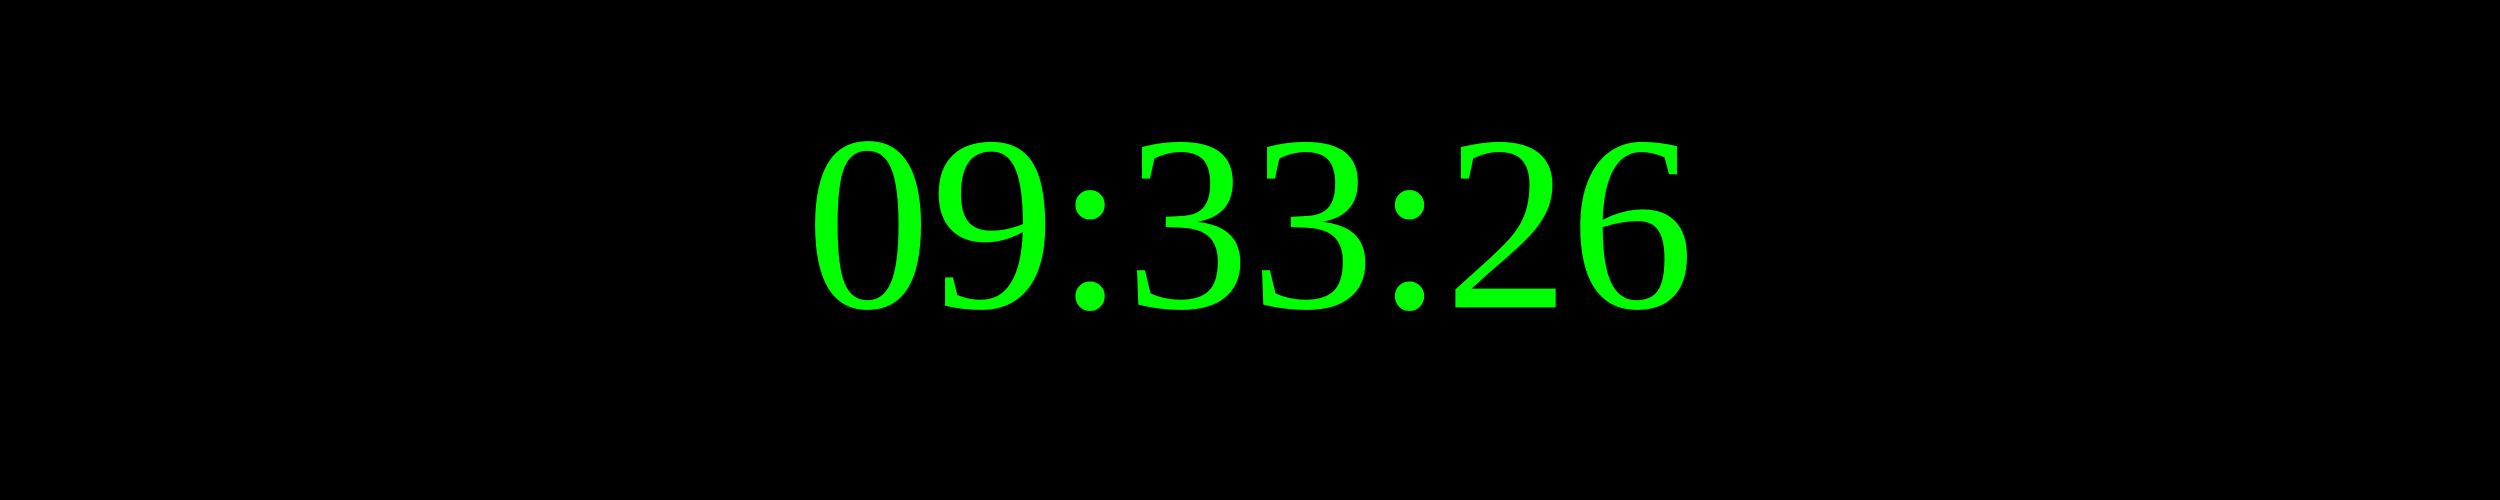
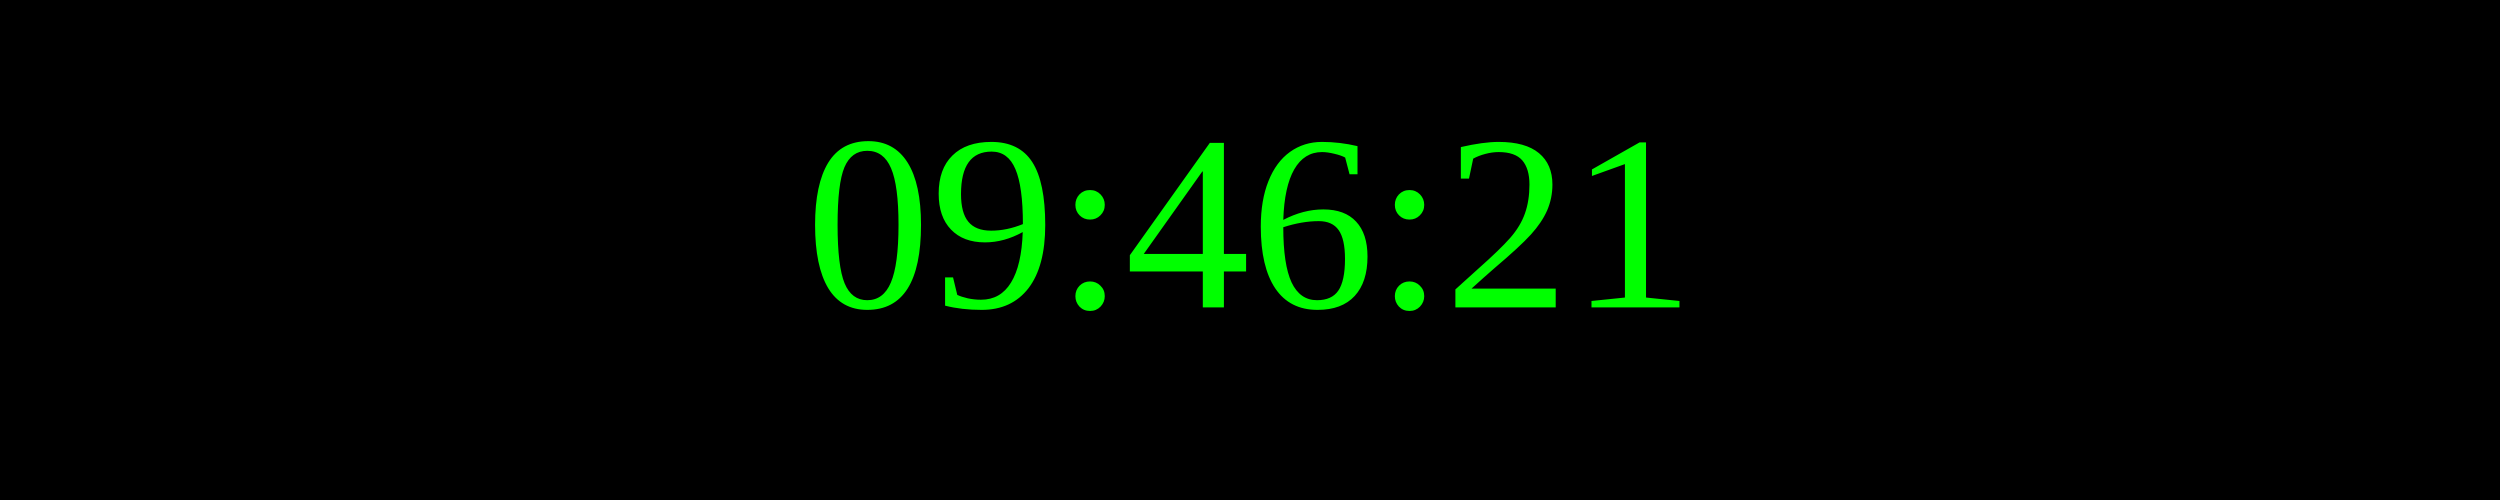
<svg xmlns="http://www.w3.org/2000/svg" width="250" height="50">
  <rect width="100%" height="100%" fill="black" />
  <text x="50%" y="50%" font-size="25" fill="lime" text-anchor="middle" dominant-baseline="middle">
- 09:33:26
+ 09:46:21
</text>
</svg>
